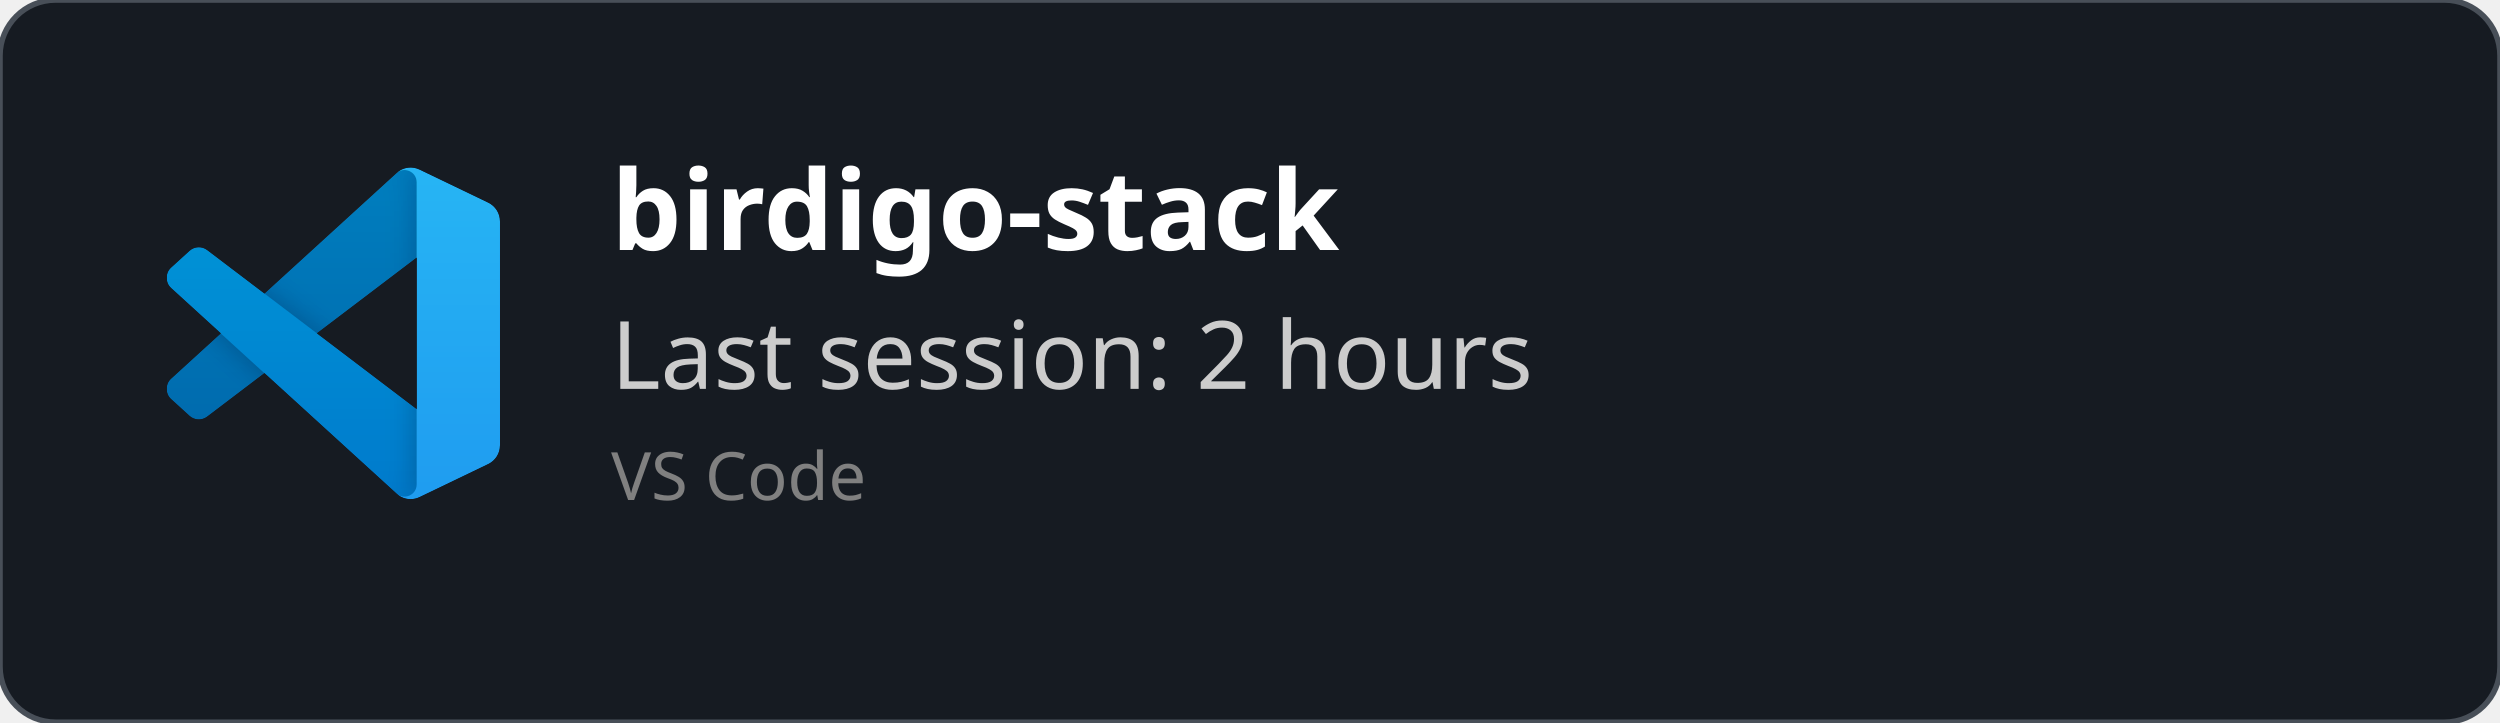
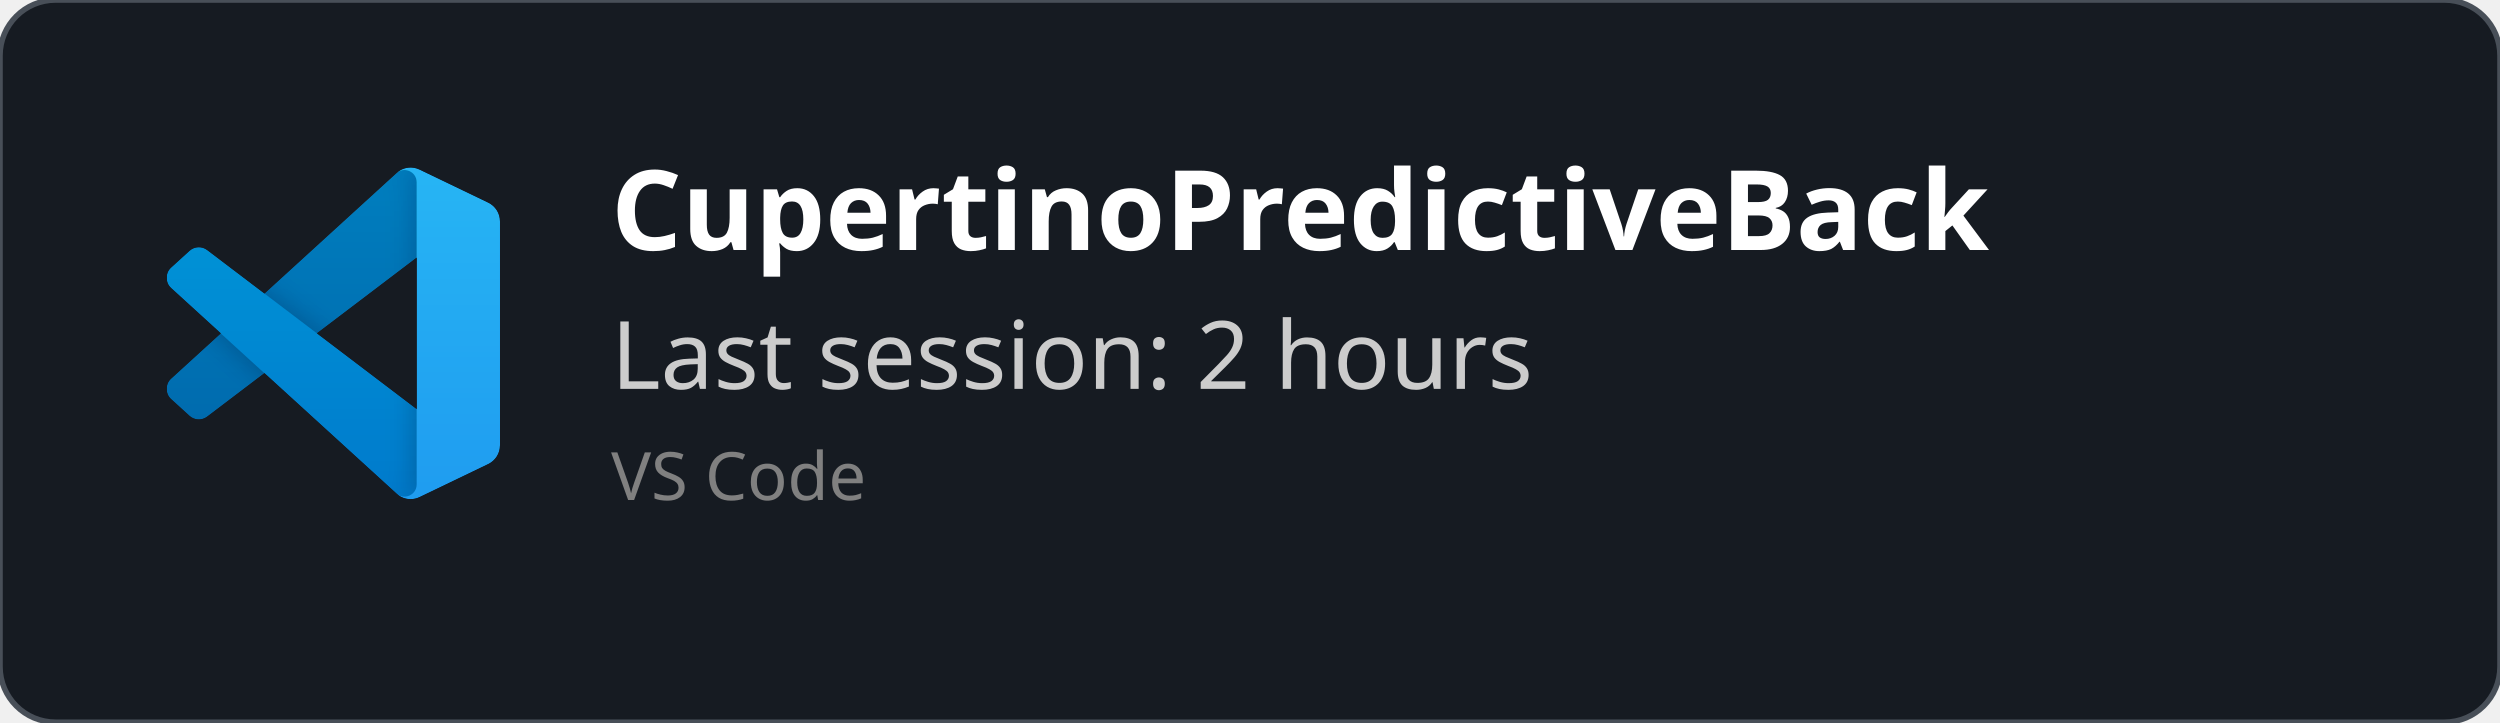
<svg xmlns="http://www.w3.org/2000/svg" width="450" height="130" viewBox="0 0 450 130" fill="none" role="img">
  <style>
    *{
        font-family: 'Segoe UI', Ubuntu, monospace
    }
    </style>
  <defs>
    <clipPath id="horizontalClip" x="20" y="20" width="500" height="200">
      <rect x="90" y="20" width="300" height="50" />
    </clipPath>
  </defs>
  <rect width="450" height="130" fill="rgba(22,27,34)" stroke="#484f58" stroke-width="1" fill-opacity="1" stroke-opacity="1" x="0" y="0" rx="10px" ry="10px">
    </rect>
  <svg width="60" height="60" x="30" y="30" viewBox="0 0 100 100" fill="none" id="vscode">
    <mask id="mask0" mask-type="alpha" maskUnits="userSpaceOnUse" x="0" y="0" width="100" height="100">
      <path fill-rule="evenodd" clip-rule="evenodd" d="M70.912 99.317C72.487 99.931 74.283 99.891 75.873 99.126L96.461 89.22C98.624 88.179 100 85.989 100 83.587V16.413C100 14.011 98.624 11.822 96.461 10.781L75.873 0.874C73.786 -0.13 71.345 0.116 69.513 1.447C69.252 1.637 69.003 1.849 68.769 2.083L29.355 38.041L12.187 25.01C10.589 23.797 8.354 23.896 6.869 25.246L1.363 30.255C-0.453 31.906 -0.455 34.763 1.359 36.417L16.247 50L1.359 63.583C-0.455 65.237 -0.453 68.094 1.363 69.745L6.869 74.754C8.354 76.104 10.589 76.204 12.187 74.99L29.355 61.959L68.769 97.917C69.392 98.541 70.125 99.01 70.912 99.317ZM75.015 27.299L45.109 50L75.015 72.701V27.299Z" fill="white" />
    </mask>
    <g mask="url(#mask0)">
      <path d="M96.461 10.796L75.857 0.876C73.472 -0.273 70.622 0.212 68.75 2.083L1.299 63.583C-0.516 65.237 -0.514 68.094 1.303 69.745L6.813 74.754C8.298 76.104 10.535 76.204 12.134 74.99L93.361 13.37C96.086 11.303 100 13.246 100 16.667V16.427C100 14.027 98.625 11.838 96.461 10.796Z" fill="#0065A9" />
      <g filter="url(#filter0_d)">
        <path d="M96.461 89.204L75.857 99.124C73.472 100.273 70.622 99.788 68.75 97.917L1.299 36.417C-0.516 34.763 -0.514 31.906 1.303 30.255L6.813 25.246C8.298 23.896 10.535 23.796 12.134 25.009L93.361 86.63C96.086 88.697 100 86.754 100 83.333V83.573C100 85.974 98.625 88.162 96.461 89.204Z" fill="#007ACC" />
      </g>
      <g filter="url(#filter1_d)">
        <path d="M75.858 99.126C73.472 100.274 70.622 99.788 68.75 97.917C71.056 100.223 75 98.59 75 95.328V4.672C75 1.41 71.056 -0.223 68.75 2.083C70.622 0.211 73.472 -0.274 75.858 0.874L96.459 10.781C98.623 11.822 100 14.011 100 16.413V83.587C100 85.989 98.623 88.179 96.459 89.22L75.858 99.126Z" fill="#1F9CF0" />
      </g>
      <g style="mix-blend-mode:overlay" opacity="0.25">
        <path fill-rule="evenodd" clip-rule="evenodd" d="M70.851 99.317C72.426 99.931 74.222 99.891 75.812 99.126L96.4 89.22C98.563 88.179 99.939 85.989 99.939 83.587V16.413C99.939 14.011 98.564 11.822 96.4 10.781L75.812 0.874C73.725 -0.13 71.284 0.116 69.453 1.447C69.191 1.637 68.942 1.849 68.708 2.083L29.294 38.041L12.126 25.01C10.528 23.796 8.293 23.896 6.809 25.246L1.302 30.255C-0.513 31.906 -0.515 34.763 1.298 36.417L16.186 50L1.298 63.583C-0.515 65.237 -0.513 68.094 1.302 69.745L6.809 74.754C8.293 76.104 10.528 76.204 12.126 74.99L29.294 61.959L68.708 97.917C69.332 98.54 70.064 99.01 70.851 99.317ZM74.954 27.299L45.048 50L74.954 72.701V27.299Z" fill="url(#paint0_linear)" />
      </g>
    </g>
    <defs>
      <filter id="filter0_d" x="-8.394" y="15.829" width="116.727" height="92.246" filterUnits="userSpaceOnUse" color-interpolation-filters="sRGB">
        <feFlood flood-opacity="0" result="BackgroundImageFix" />
        <feColorMatrix in="SourceAlpha" type="matrix" values="0 0 0 0 0 0 0 0 0 0 0 0 0 0 0 0 0 0 127 0" />
        <feOffset />
        <feGaussianBlur stdDeviation="4.167" />
        <feColorMatrix type="matrix" values="0 0 0 0 0 0 0 0 0 0 0 0 0 0 0 0 0 0 0.25 0" />
        <feBlend mode="overlay" in2="BackgroundImageFix" result="effect1_dropShadow" />
        <feBlend mode="normal" in="SourceGraphic" in2="effect1_dropShadow" result="shape" />
      </filter>
      <filter id="filter1_d" x="60.417" y="-8.076" width="47.917" height="116.151" filterUnits="userSpaceOnUse" color-interpolation-filters="sRGB">
        <feFlood flood-opacity="0" result="BackgroundImageFix" />
        <feColorMatrix in="SourceAlpha" type="matrix" values="0 0 0 0 0 0 0 0 0 0 0 0 0 0 0 0 0 0 127 0" />
        <feOffset />
        <feGaussianBlur stdDeviation="4.167" />
        <feColorMatrix type="matrix" values="0 0 0 0 0 0 0 0 0 0 0 0 0 0 0 0 0 0 0.25 0" />
        <feBlend mode="overlay" in2="BackgroundImageFix" result="effect1_dropShadow" />
        <feBlend mode="normal" in="SourceGraphic" in2="effect1_dropShadow" result="shape" />
      </filter>
      <linearGradient id="paint0_linear" x1="49.939" y1="0.258" x2="49.939" y2="99.742" gradientUnits="userSpaceOnUse">
        <stop stop-color="white" />
        <stop offset="1" stop-color="white" stop-opacity="0" />
      </linearGradient>
    </defs>
  </svg>
  <text x="110" y="45" font-size="20" clip-path="url(#horizontalClip)" font-weight="bold" font-family="Ubuntu" fill="white">
-     birdigo-stack
+     CupertinoPredictiveBack
    </text>
  <text x="110" y="70" font-size="17px" font-family="Ubuntu" fill="#ccc">
    Last session: 2 hours
    </text>
  <text x="110" y="90" font-size="12px" font-family="Ubuntu" fill="grey">
    VS Code
    </text>
</svg>
